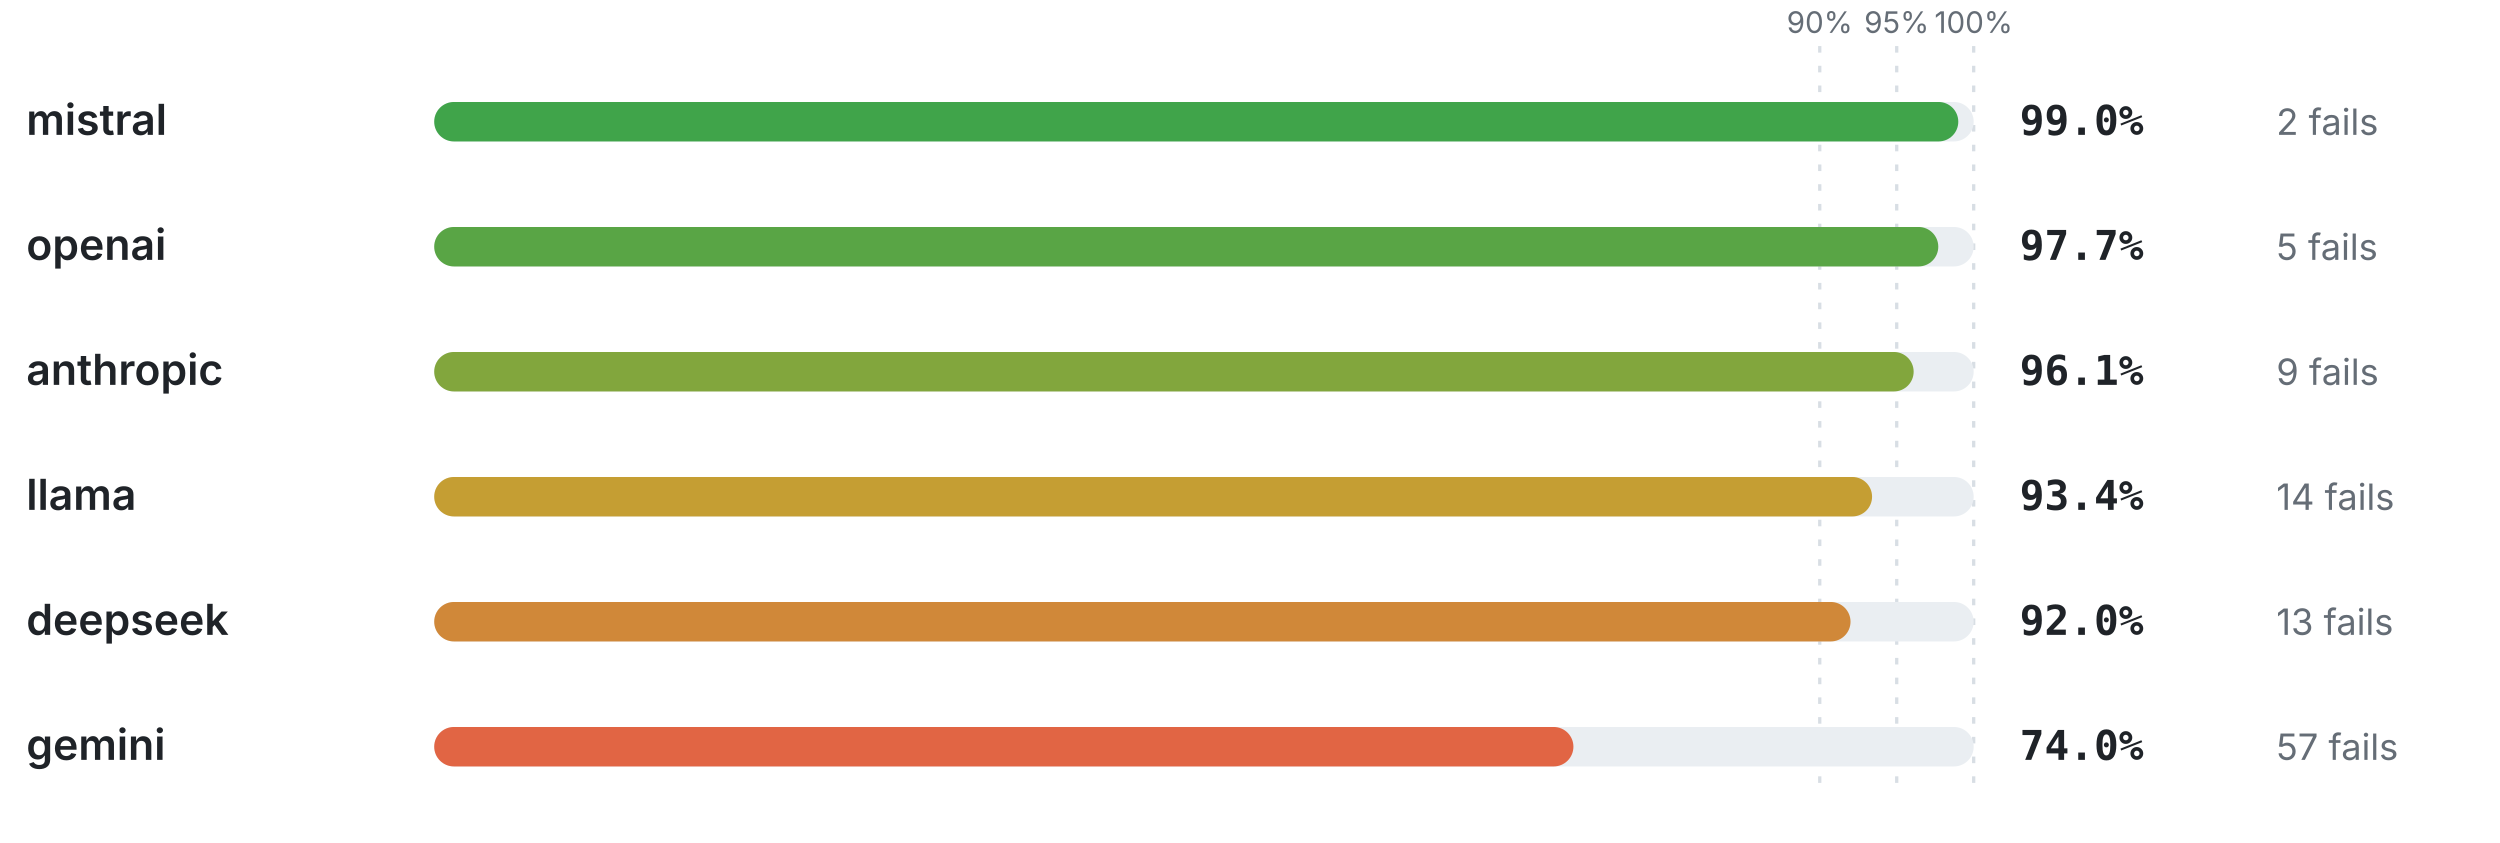
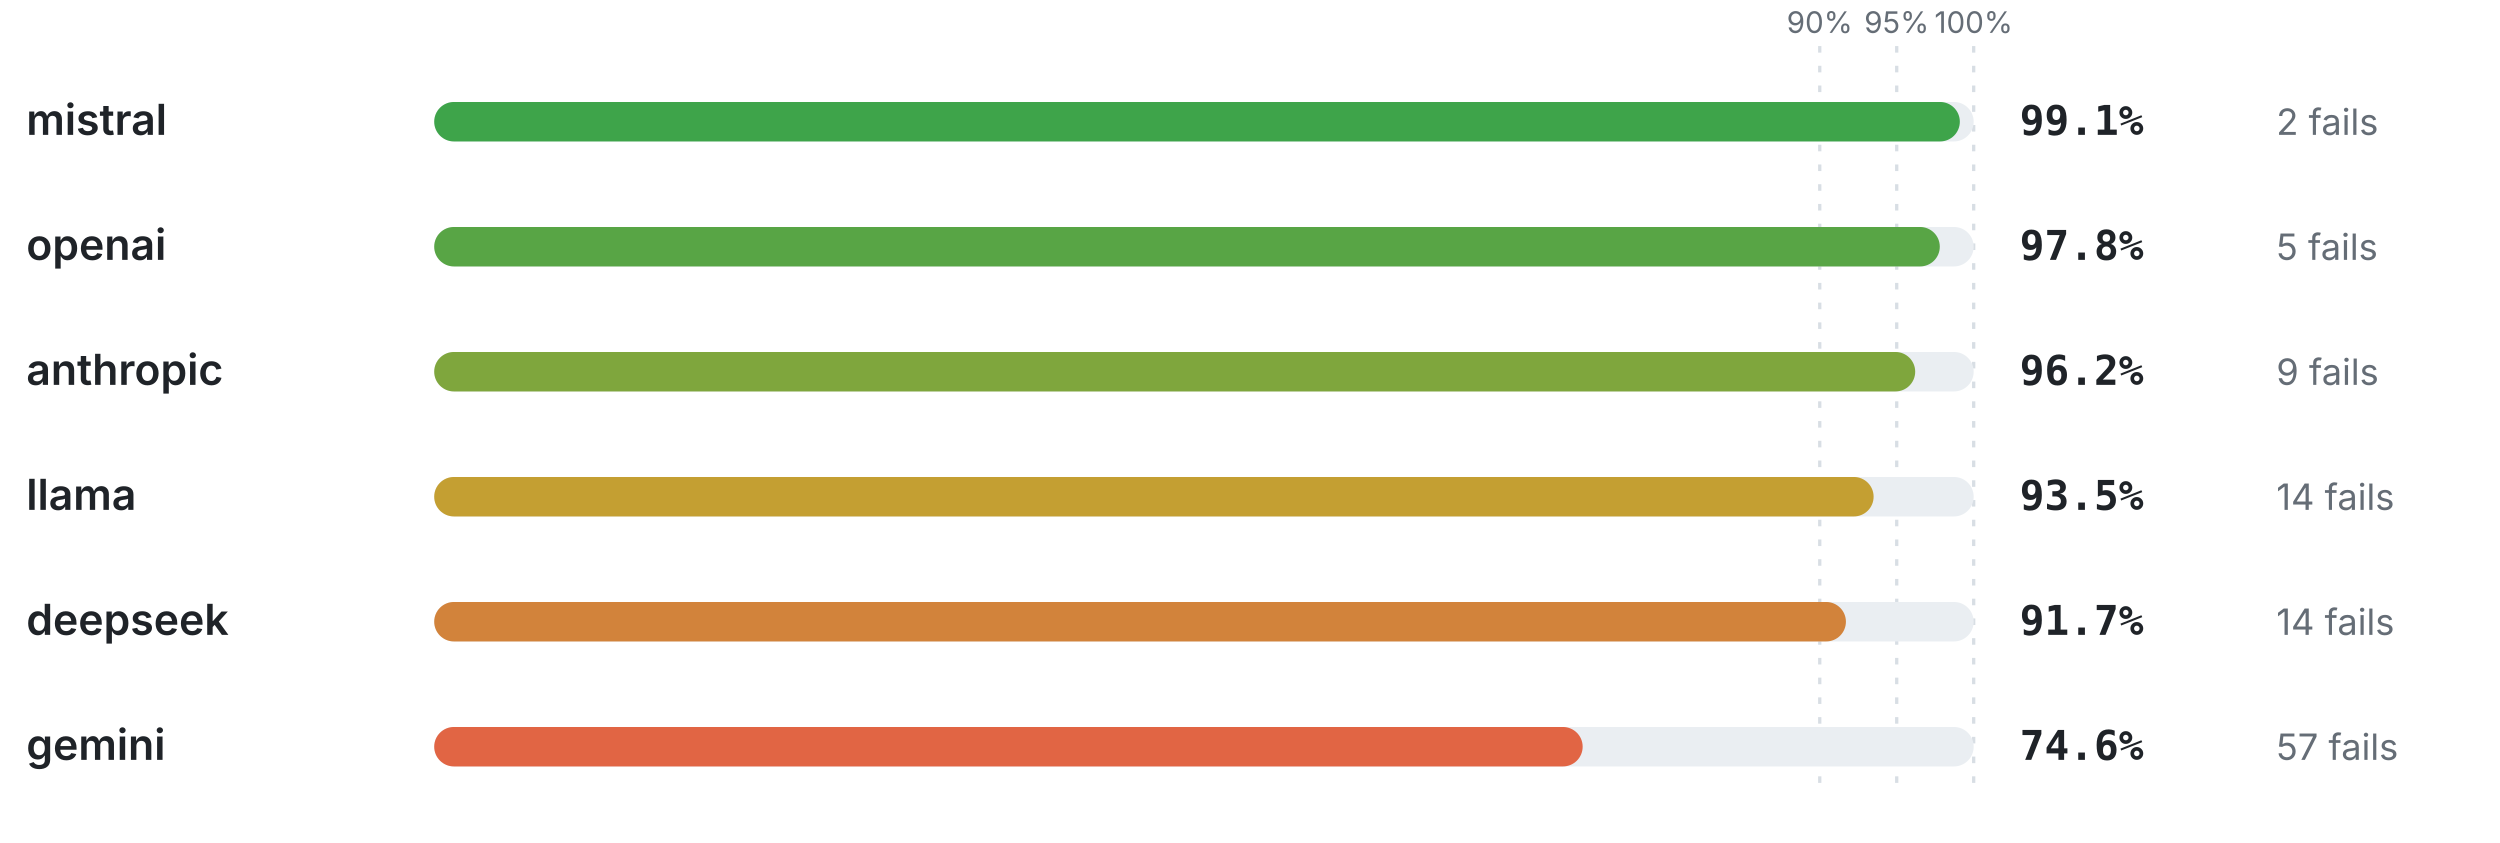
<svg xmlns="http://www.w3.org/2000/svg" viewBox="0 0 760 256" width="760" height="256" role="img" aria-label="Pass rate by provider" font-family="-apple-system,BlinkMacSystemFont,'Segoe UI',system-ui,sans-serif">
  <line x1="553.2" y1="14" x2="553.2" y2="240" stroke="#d8dee4" stroke-width="1" stroke-dasharray="2 4" />
  <text x="553.2" y="10" font-size="9" font-weight="400" text-anchor="middle" fill="#656d76">90%</text>
  <line x1="576.6" y1="14" x2="576.6" y2="240" stroke="#d8dee4" stroke-width="1" stroke-dasharray="2 4" />
  <text x="576.6" y="10" font-size="9" font-weight="400" text-anchor="middle" fill="#656d76">95%</text>
  <line x1="600" y1="14" x2="600" y2="240" stroke="#d8dee4" stroke-width="1" stroke-dasharray="2 4" />
  <text x="600" y="10" font-size="9" font-weight="400" text-anchor="middle" fill="#656d76">100%</text>
  <text x="8" y="41" font-size="13" font-weight="600" text-anchor="start" fill="#1f2328">mistral</text>
  <rect x="132" y="31" width="468" height="12" rx="6" fill="#eaeef2" />
-   <rect x="132" y="31" width="463.32" height="12" rx="6" fill="#40a44a" />
-   <text x="614" y="41" font-size="12.5" font-weight="700" text-anchor="start" fill="#1f2328" font-family="ui-monospace,SFMono-Regular,Menlo,monospace">99.0%</text>
+   <rect x="132" y="31" width="463.79" height="12" rx="6" fill="#3ea44a" />
+   <text x="614" y="41" font-size="12.5" font-weight="700" text-anchor="start" fill="#1f2328" font-family="ui-monospace,SFMono-Regular,Menlo,monospace">99.1%</text>
  <text x="692" y="41" font-size="11" font-weight="400" text-anchor="start" fill="#656d76">2 fails</text>
  <text x="8" y="79" font-size="13" font-weight="600" text-anchor="start" fill="#1f2328">openai</text>
  <rect x="132" y="69" width="468" height="12" rx="6" fill="#eaeef2" />
-   <rect x="132" y="69" width="457.24" height="12" rx="6" fill="#59a545" />
-   <text x="614" y="79" font-size="12.5" font-weight="700" text-anchor="start" fill="#1f2328" font-family="ui-monospace,SFMono-Regular,Menlo,monospace">97.7%</text>
+   <rect x="132" y="69" width="457.7" height="12" rx="6" fill="#58a545" />
+   <text x="614" y="79" font-size="12.5" font-weight="700" text-anchor="start" fill="#1f2328" font-family="ui-monospace,SFMono-Regular,Menlo,monospace">97.8%</text>
  <text x="692" y="79" font-size="11" font-weight="400" text-anchor="start" fill="#656d76">5 fails</text>
  <text x="8" y="117" font-size="13" font-weight="600" text-anchor="start" fill="#1f2328">anthropic</text>
  <rect x="132" y="107" width="468" height="12" rx="6" fill="#eaeef2" />
-   <rect x="132" y="107" width="449.75" height="12" rx="6" fill="#82a63d" />
-   <text x="614" y="117" font-size="12.5" font-weight="700" text-anchor="start" fill="#1f2328" font-family="ui-monospace,SFMono-Regular,Menlo,monospace">96.1%</text>
+   <rect x="132" y="107" width="450.22" height="12" rx="6" fill="#7fa63d" />
+   <text x="614" y="117" font-size="12.5" font-weight="700" text-anchor="start" fill="#1f2328" font-family="ui-monospace,SFMono-Regular,Menlo,monospace">96.2%</text>
  <text x="692" y="117" font-size="11" font-weight="400" text-anchor="start" fill="#656d76">9 fails</text>
  <text x="8" y="155" font-size="13" font-weight="600" text-anchor="start" fill="#1f2328">llama</text>
  <rect x="132" y="145" width="468" height="12" rx="6" fill="#eaeef2" />
-   <rect x="132" y="145" width="437.11" height="12" rx="6" fill="#c59e33" />
-   <text x="614" y="155" font-size="12.5" font-weight="700" text-anchor="start" fill="#1f2328" font-family="ui-monospace,SFMono-Regular,Menlo,monospace">93.4%</text>
+   <rect x="132" y="145" width="437.58" height="12" rx="6" fill="#c49f32" />
+   <text x="614" y="155" font-size="12.5" font-weight="700" text-anchor="start" fill="#1f2328" font-family="ui-monospace,SFMono-Regular,Menlo,monospace">93.5%</text>
  <text x="692" y="155" font-size="11" font-weight="400" text-anchor="start" fill="#656d76">14 fails</text>
  <text x="8" y="193" font-size="13" font-weight="600" text-anchor="start" fill="#1f2328">deepseek</text>
  <rect x="132" y="183" width="468" height="12" rx="6" fill="#eaeef2" />
-   <rect x="132" y="183" width="430.56" height="12" rx="6" fill="#d08839" />
-   <text x="614" y="193" font-size="12.5" font-weight="700" text-anchor="start" fill="#1f2328" font-family="ui-monospace,SFMono-Regular,Menlo,monospace">92.0%</text>
-   <text x="692" y="193" font-size="11" font-weight="400" text-anchor="start" fill="#656d76">13 fails</text>
+   <rect x="132" y="183" width="429.16" height="12" rx="6" fill="#d2833b" />
+   <text x="614" y="193" font-size="12.5" font-weight="700" text-anchor="start" fill="#1f2328" font-family="ui-monospace,SFMono-Regular,Menlo,monospace">91.7%</text>
+   <text x="692" y="193" font-size="11" font-weight="400" text-anchor="start" fill="#656d76">14 fails</text>
  <text x="8" y="231" font-size="13" font-weight="600" text-anchor="start" fill="#1f2328">gemini</text>
  <rect x="132" y="221" width="468" height="12" rx="6" fill="#eaeef2" />
-   <rect x="132" y="221" width="346.32" height="12" rx="6" fill="#e16544" />
-   <text x="614" y="231" font-size="12.5" font-weight="700" text-anchor="start" fill="#1f2328" font-family="ui-monospace,SFMono-Regular,Menlo,monospace">74.0%</text>
+   <rect x="132" y="221" width="349.13" height="12" rx="6" fill="#e16544" />
+   <text x="614" y="231" font-size="12.5" font-weight="700" text-anchor="start" fill="#1f2328" font-family="ui-monospace,SFMono-Regular,Menlo,monospace">74.6%</text>
  <text x="692" y="231" font-size="11" font-weight="400" text-anchor="start" fill="#656d76">57 fails</text>
</svg>
